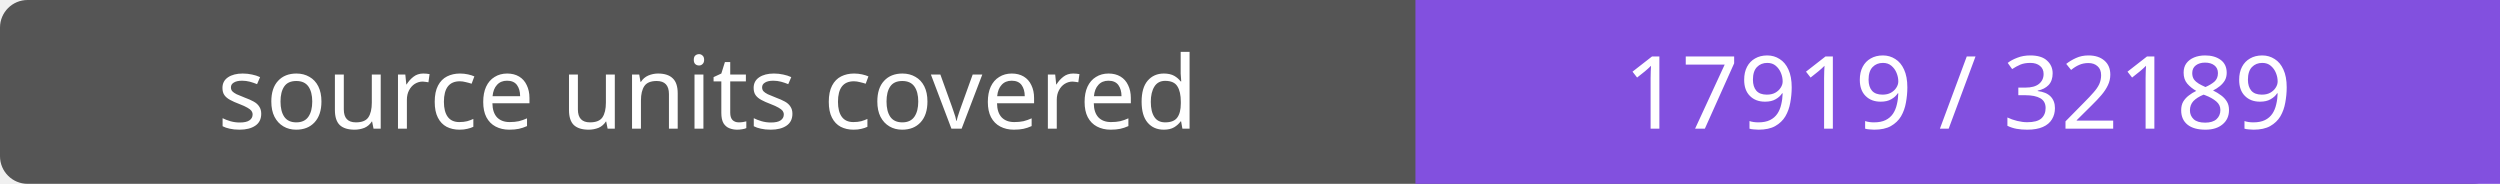
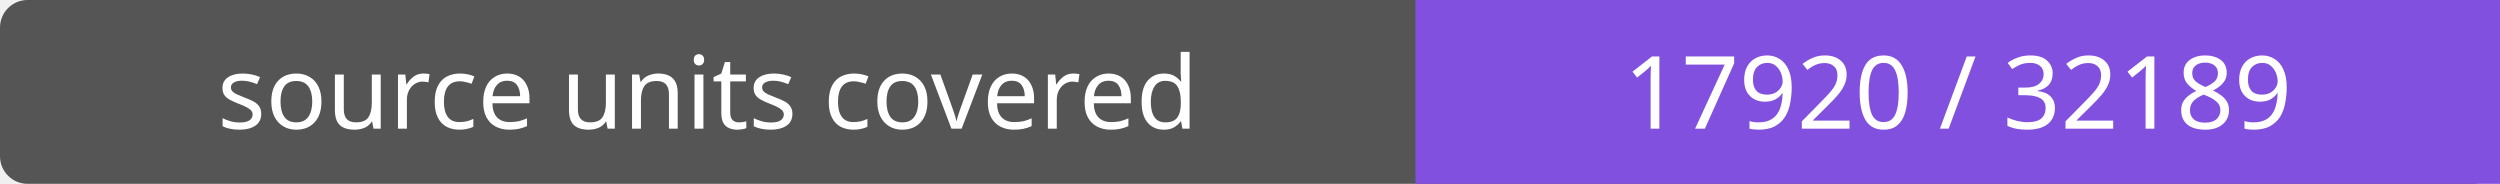
- <svg xmlns="http://www.w3.org/2000/svg" width="272" height="20" role="img" aria-label="source units covered: 17919 / 32189">
+ <svg xmlns="http://www.w3.org/2000/svg" width="272" height="20" role="img" aria-label="source units covered: 17920 / 32189">
  <rect width="272" height="20" rx="3" fill="#555" />
  <path fill="#8250df" d="M154 0h118v20H154z" />
  <g fill="#fff" text-anchor="middle" font-family="Verdana,sans-serif" font-size="11">
    <text x="77.0" y="14">source units covered</text>
-     <text x="213.0" y="14">17919 / 32189</text>
+     <text x="213.0" y="14">17920 / 32189</text>
  </g>
</svg>
